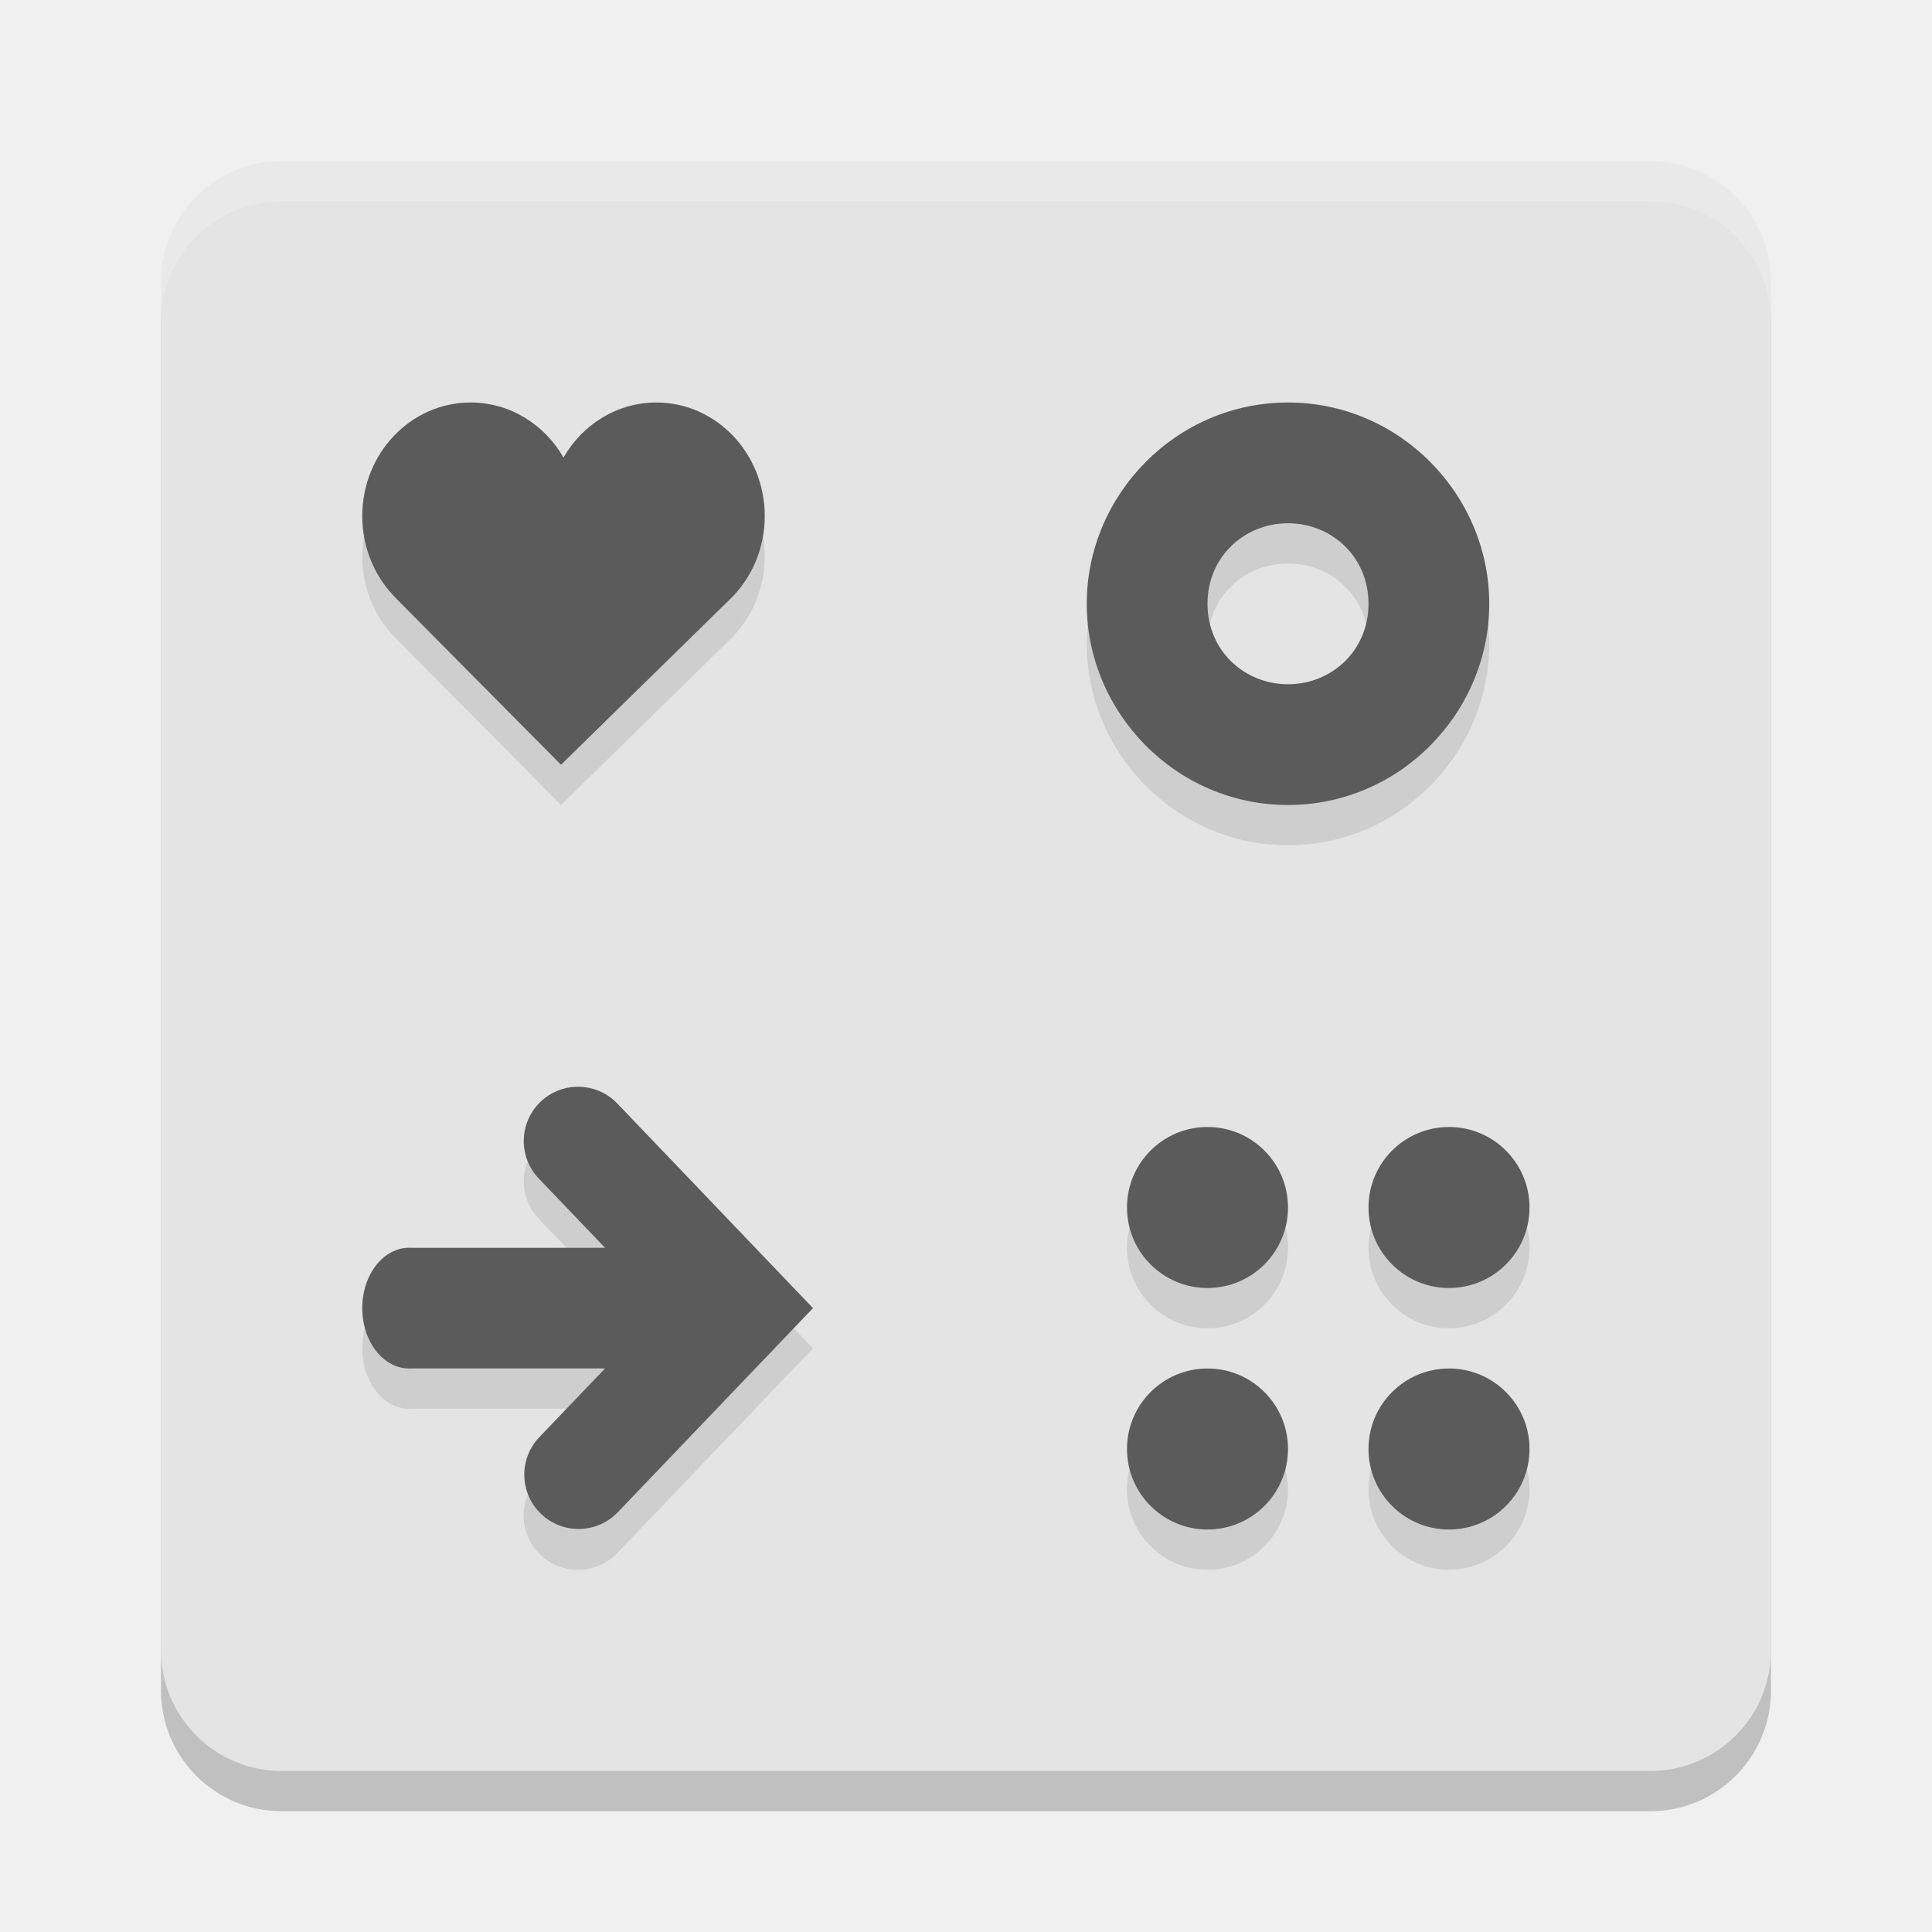
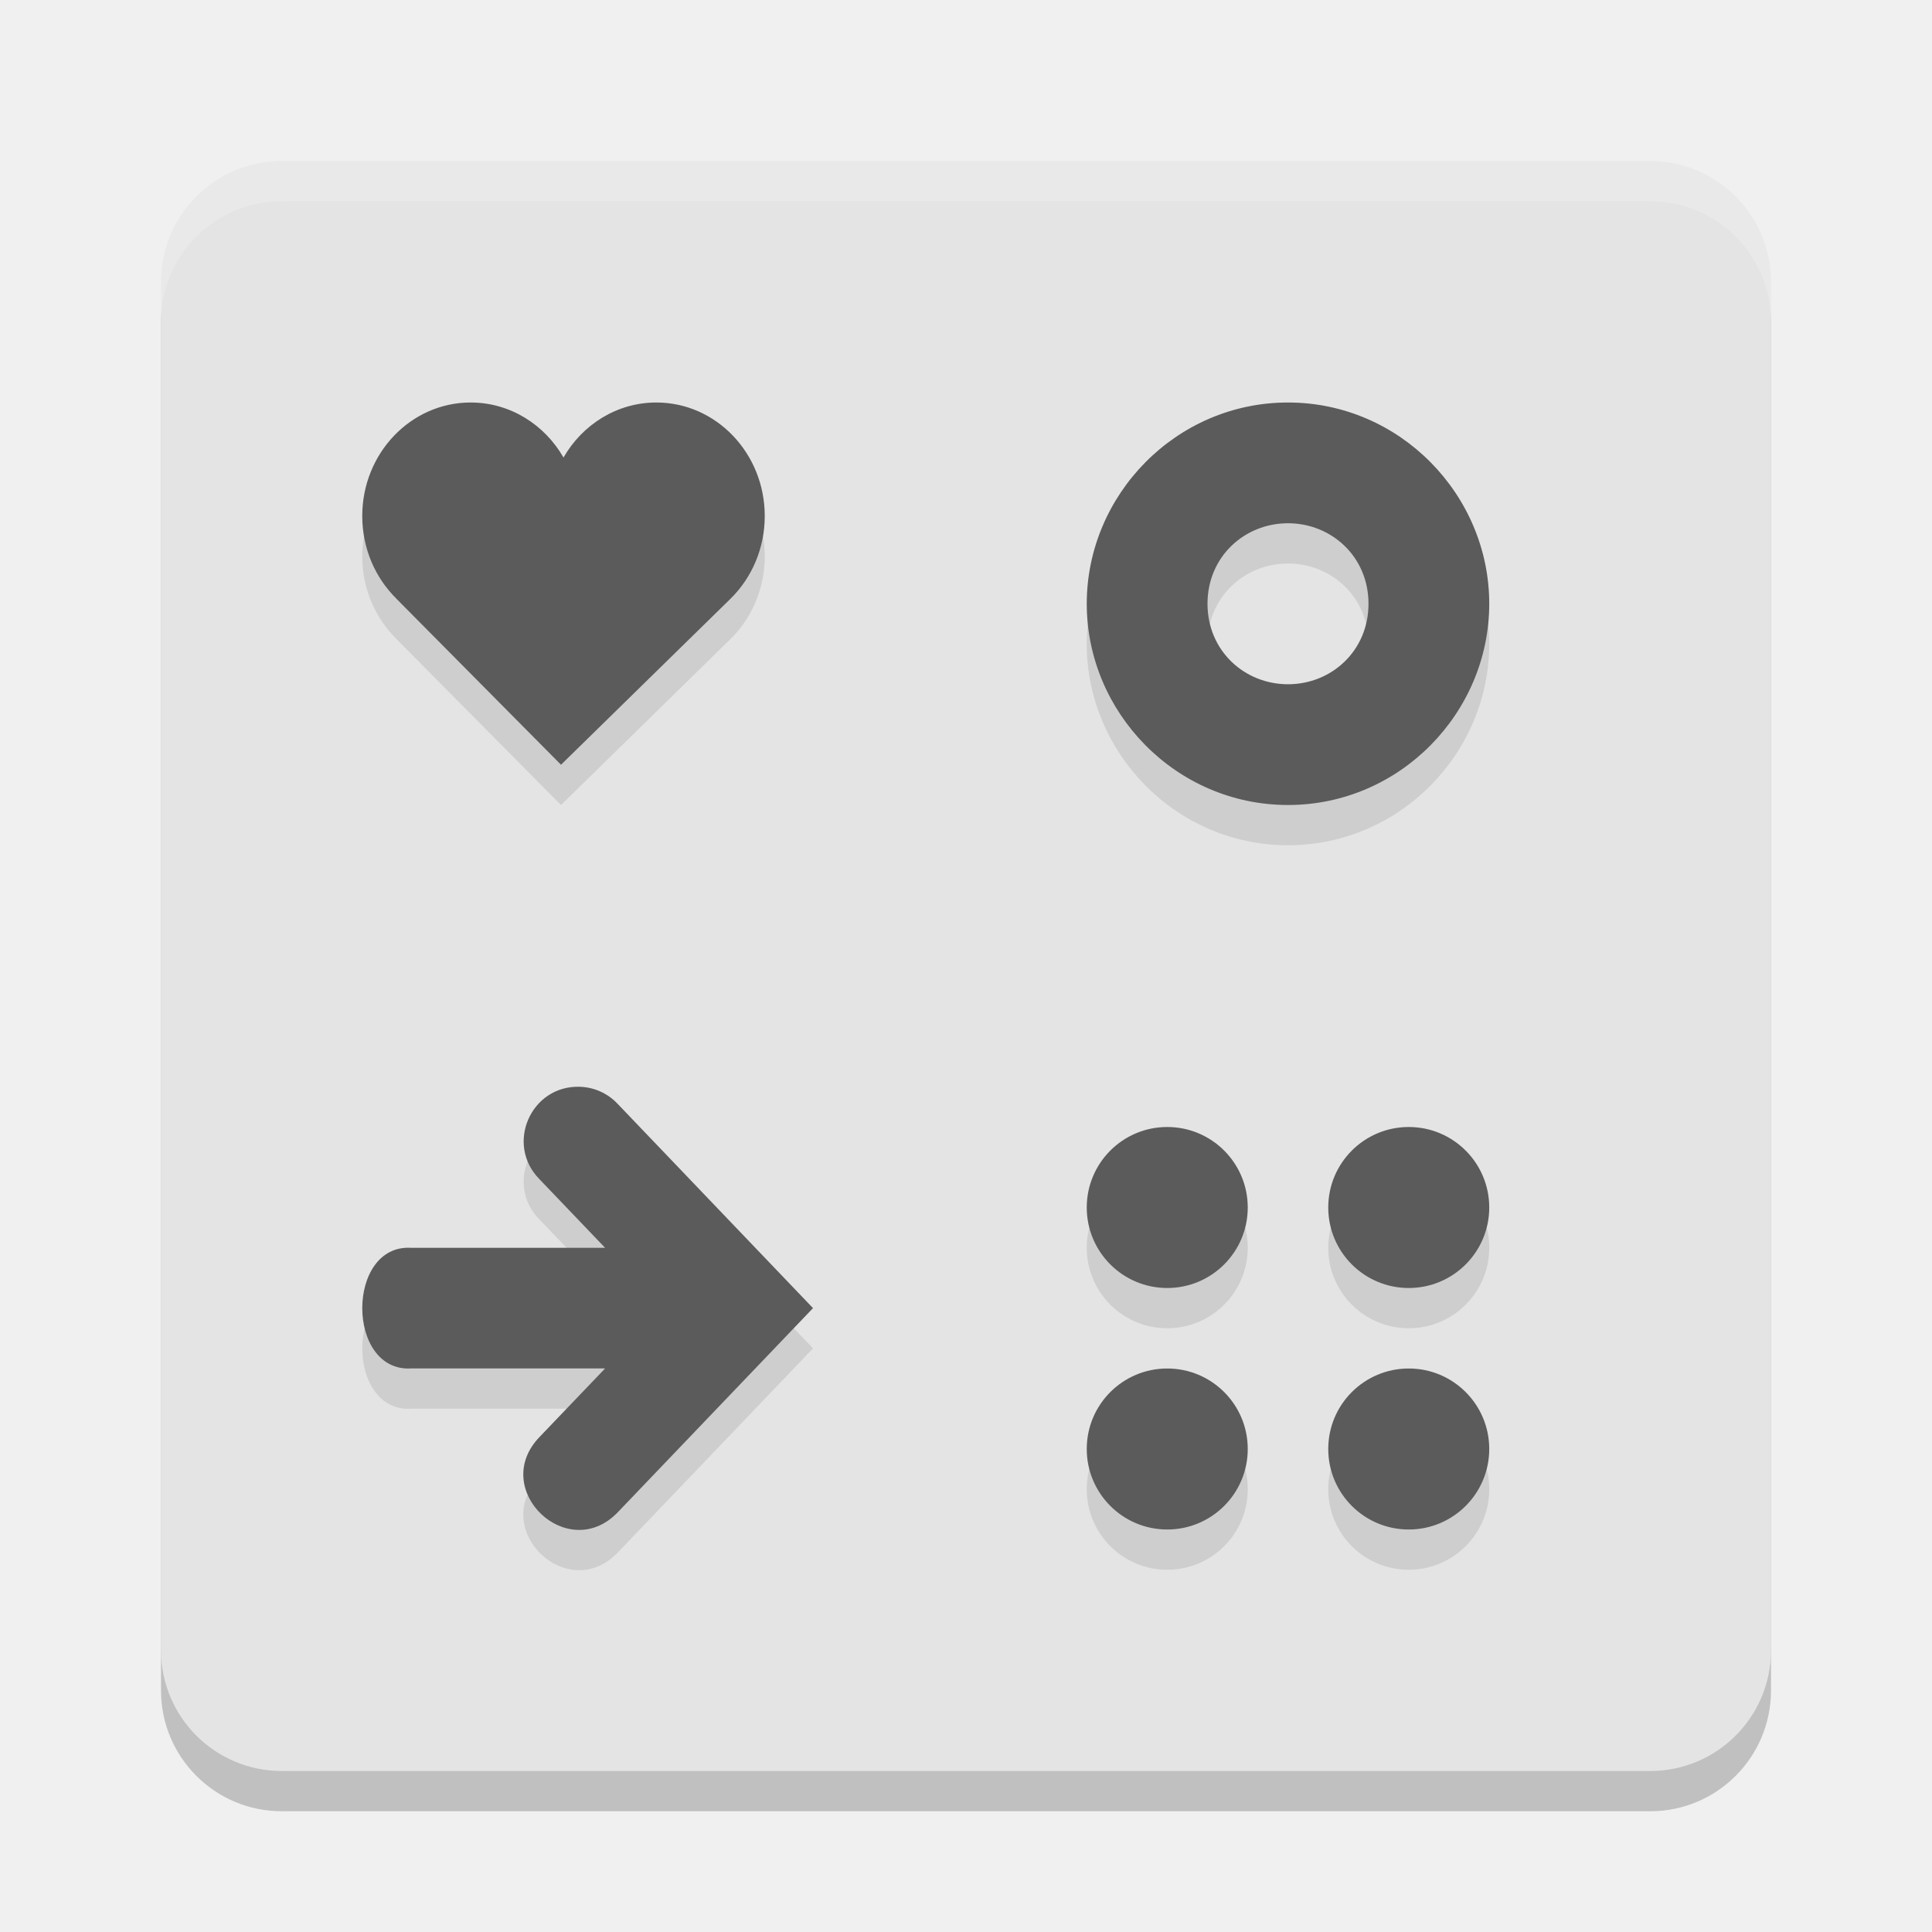
<svg xmlns="http://www.w3.org/2000/svg" width="48" height="48" version="1.1">
  <rect style="opacity:0.2" width="40" height="40" x="4" y="5" rx="3" ry="3" />
  <rect style="fill:#e4e4e4" width="40" height="40" x="4" y="4" rx="3" ry="3" />
  <path style="opacity:0.2;fill:#ffffff" d="M 7,4 C 5.338,4 4,5.338 4,7 V 8 C 4,6.338 5.338,5 7,5 h 34 c 1.662,0 3,1.338 3,3 V 7 C 44,5.338 42.662,4 41,4 Z" />
-   <path style="opacity:0.1" d="M 11.693,11 C 10.206,11 9,12.264 9,13.82 9,14.631 9.327,15.361 9.85,15.875 h -0.002 L 13.938,20 18.15,15.875 C 18.673,15.361 19,14.631 19,13.82 19,12.264 17.794,11 16.307,11 15.328,11 14.47,11.548 14,12.367 13.53,11.548 12.672,11 11.693,11 Z M 32,11 c -2.783,0 -5,2.297 -5,5 0,2.703 2.217,5 5,5 2.783,0 5,-2.297 5,-5 0,-2.703 -2.217,-5 -5,-5 z m 0,3 c 1.078,0 2,0.828 2,2 0,1.172 -0.922,2 -2,2 -1.078,0 -2,-0.828 -2,-2 0,-1.172 0.922,-2 2,-2 z M 14.393,28 a 1.349,1.349 0 0 0 -0.992,2.295 l 1.633,1.707 h -4.811 a 1.163,1.5 0 1 0 0,2.996 h 4.811 l -1.633,1.707 a 1.349,1.349 0 1 0 1.949,1.865 L 20.199,33.5 15.35,28.43 A 1.349,1.349 0 0 0 14.393,28 Z M 30,29 c -1.105,0 -2,0.895 -2,2 0,1.105 0.895,2 2,2 1.105,0 2,-0.895 2,-2 0,-1.105 -0.895,-2 -2,-2 z m 6,0 c -1.105,0 -2,0.895 -2,2 0,1.105 0.895,2 2,2 1.105,0 2,-0.895 2,-2 0,-1.105 -0.895,-2 -2,-2 z m -6,6 c -1.105,0 -2,0.895 -2,2 0,1.105 0.895,2 2,2 1.105,0 2,-0.895 2,-2 0,-1.105 -0.895,-2 -2,-2 z m 6,0 c -1.105,0 -2,0.895 -2,2 0,1.105 0.895,2 2,2 1.105,0 2,-0.895 2,-2 0,-1.105 -0.895,-2 -2,-2 z" />
-   <path style="fill:#5b5b5b" d="M 11.693 10 C 10.206 10 9 11.264 9 12.82 C 9 13.631 9.327 14.361 9.85 14.875 L 9.848 14.875 L 13.938 19 L 18.15 14.875 C 18.673 14.361 19 13.631 19 12.82 C 19 11.264 17.794 10 16.307 10 C 15.328 10 14.47 10.548 14 11.367 C 13.53 10.548 12.672 10 11.693 10 z M 32 10 C 29.217 10 27 12.297 27 15 C 27 17.703 29.217 20 32 20 C 34.783 20 37 17.703 37 15 C 37 12.297 34.783 10 32 10 z M 32 13 C 33.078 13 34 13.828 34 15 C 34 16.172 33.078 17 32 17 C 30.922 17 30 16.172 30 15 C 30 13.828 30.922 13 32 13 z M 14.393 27 A 1.349 1.349 0 0 0 13.4 29.295 L 15.033 31.002 L 10.223 31.002 A 1.163 1.5 0 1 0 10.223 33.998 L 15.033 33.998 L 13.4 35.705 A 1.349 1.349 0 1 0 15.35 37.57 L 20.199 32.5 L 15.35 27.43 A 1.349 1.349 0 0 0 14.393 27 z M 30 28 C 28.895 28 28 28.895 28 30 C 28 31.105 28.895 32 30 32 C 31.105 32 32 31.105 32 30 C 32 28.895 31.105 28 30 28 z M 36 28 C 34.895 28 34 28.895 34 30 C 34 31.105 34.895 32 36 32 C 37.105 32 38 31.105 38 30 C 38 28.895 37.105 28 36 28 z M 30 34 C 28.895 34 28 34.895 28 36 C 28 37.105 28.895 38 30 38 C 31.105 38 32 37.105 32 36 C 32 34.895 31.105 34 30 34 z M 36 34 C 34.895 34 34 34.895 34 36 C 34 37.105 34.895 38 36 38 C 37.105 38 38 37.105 38 36 C 38 34.895 37.105 34 36 34 z" />
+   <path style="opacity:0.1" d="M 11.693,11 C 10.206,11 9,12.264 9,13.82 9,14.631 9.327,15.361 9.85,15.875 h -0.002 L 13.938,20 18.15,15.875 C 18.673,15.361 19,14.631 19,13.82 19,12.264 17.794,11 16.307,11 15.328,11 14.47,11.548 14,12.367 13.53,11.548 12.672,11 11.693,11 Z M 32,11 c -2.783,0 -5,2.297 -5,5 0,2.703 2.217,5 5,5 2.783,0 5,-2.297 5,-5 0,-2.703 -2.217,-5 -5,-5 z m 0,3 c 1.078,0 2,0.828 2,2 0,1.172 -0.922,2 -2,2 -1.078,0 -2,-0.828 -2,-2 0,-1.172 0.922,-2 2,-2 z M 14.393,28 c -1.211,-0.028 -1.842,1.432 -0.992,2.295 l 1.633,1.707 h -4.811 c -1.63,-0.107 -1.63,3.103 0,2.996 h 4.811 l -1.633,1.707 c -1.245,1.3 0.704,3.165 1.949,1.865 L 20.199,33.5 15.35,28.43 C 15.102,28.163 14.756,28.008 14.393,28 Z M 29,29 c -1.105,0 -2,0.895 -2,2 0,1.105 0.895,2 2,2 1.105,0 2,-0.895 2,-2 0,-1.105 -0.895,-2 -2,-2 z m 6,0 c -1.105,0 -2,0.895 -2,2 0,1.105 0.895,2 2,2 1.105,0 2,-0.895 2,-2 0,-1.105 -0.895,-2 -2,-2 z m -6,6 c -1.105,0 -2,0.895 -2,2 0,1.105 0.895,2 2,2 1.105,0 2,-0.895 2,-2 0,-1.105 -0.895,-2 -2,-2 z m 6,0 c -1.105,0 -2,0.895 -2,2 0,1.105 0.895,2 2,2 1.105,0 2,-0.895 2,-2 0,-1.105 -0.895,-2 -2,-2 z" />
+   <path style="fill:#5b5b5b" d="M 11.693,10 C 10.206,10 9,11.264 9,12.82 9,13.631 9.327,14.361 9.85,14.875 h -0.002 L 13.938,19 18.15,14.875 C 18.673,14.361 19,13.631 19,12.82 19,11.264 17.794,10 16.307,10 15.328,10 14.47,10.548 14,11.367 13.53,10.548 12.672,10 11.693,10 Z M 32,10 c -2.783,0 -5,2.297 -5,5 0,2.703 2.217,5 5,5 2.783,0 5,-2.297 5,-5 0,-2.703 -2.217,-5 -5,-5 z m 0,3 c 1.078,0 2,0.828 2,2 0,1.172 -0.922,2 -2,2 -1.078,0 -2,-0.828 -2,-2 0,-1.172 0.922,-2 2,-2 z M 14.393,27 c -1.211,-0.028 -1.842,1.432 -0.992,2.295 l 1.633,1.707 h -4.811 c -1.63,-0.107 -1.63,3.103 0,2.996 h 4.811 l -1.633,1.707 c -1.245,1.3 0.704,3.165 1.949,1.865 L 20.199,32.5 15.35,27.43 C 15.102,27.163 14.756,27.008 14.393,27 Z M 29,28 c -1.105,0 -2,0.895 -2,2 0,1.105 0.895,2 2,2 1.105,0 2,-0.895 2,-2 0,-1.105 -0.895,-2 -2,-2 z m 6,0 c -1.105,0 -2,0.895 -2,2 0,1.105 0.895,2 2,2 1.105,0 2,-0.895 2,-2 0,-1.105 -0.895,-2 -2,-2 z m -6,6 c -1.105,0 -2,0.895 -2,2 0,1.105 0.895,2 2,2 1.105,0 2,-0.895 2,-2 0,-1.105 -0.895,-2 -2,-2 z m 6,0 c -1.105,0 -2,0.895 -2,2 0,1.105 0.895,2 2,2 1.105,0 2,-0.895 2,-2 0,-1.105 -0.895,-2 -2,-2 z" />
</svg>
